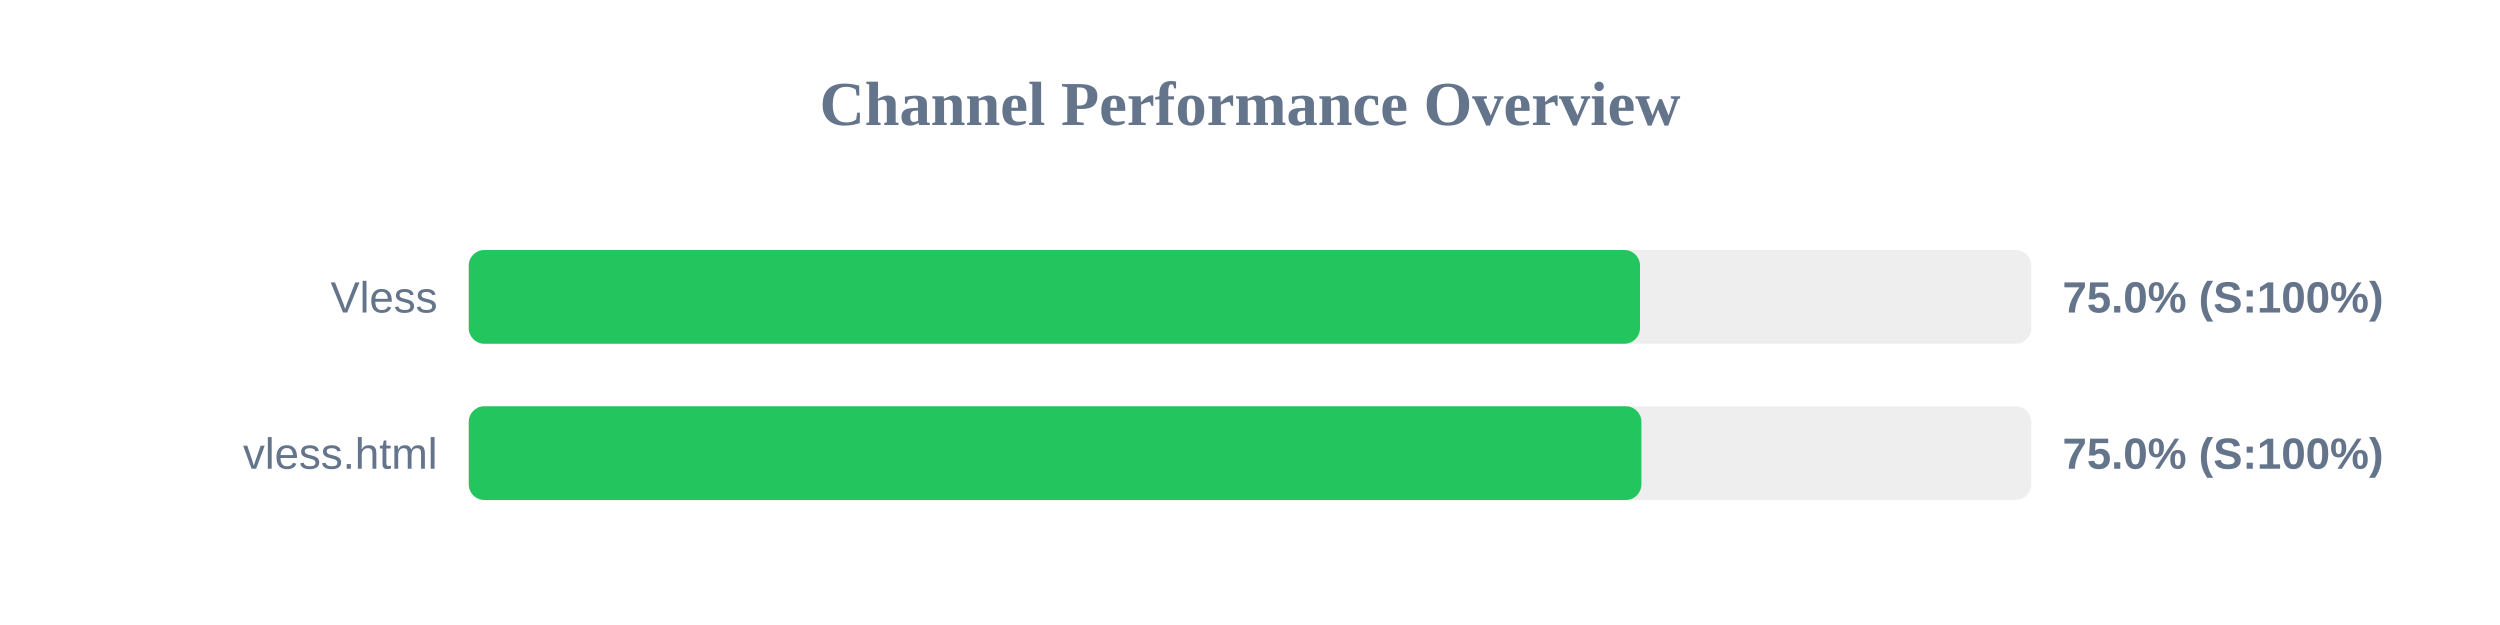
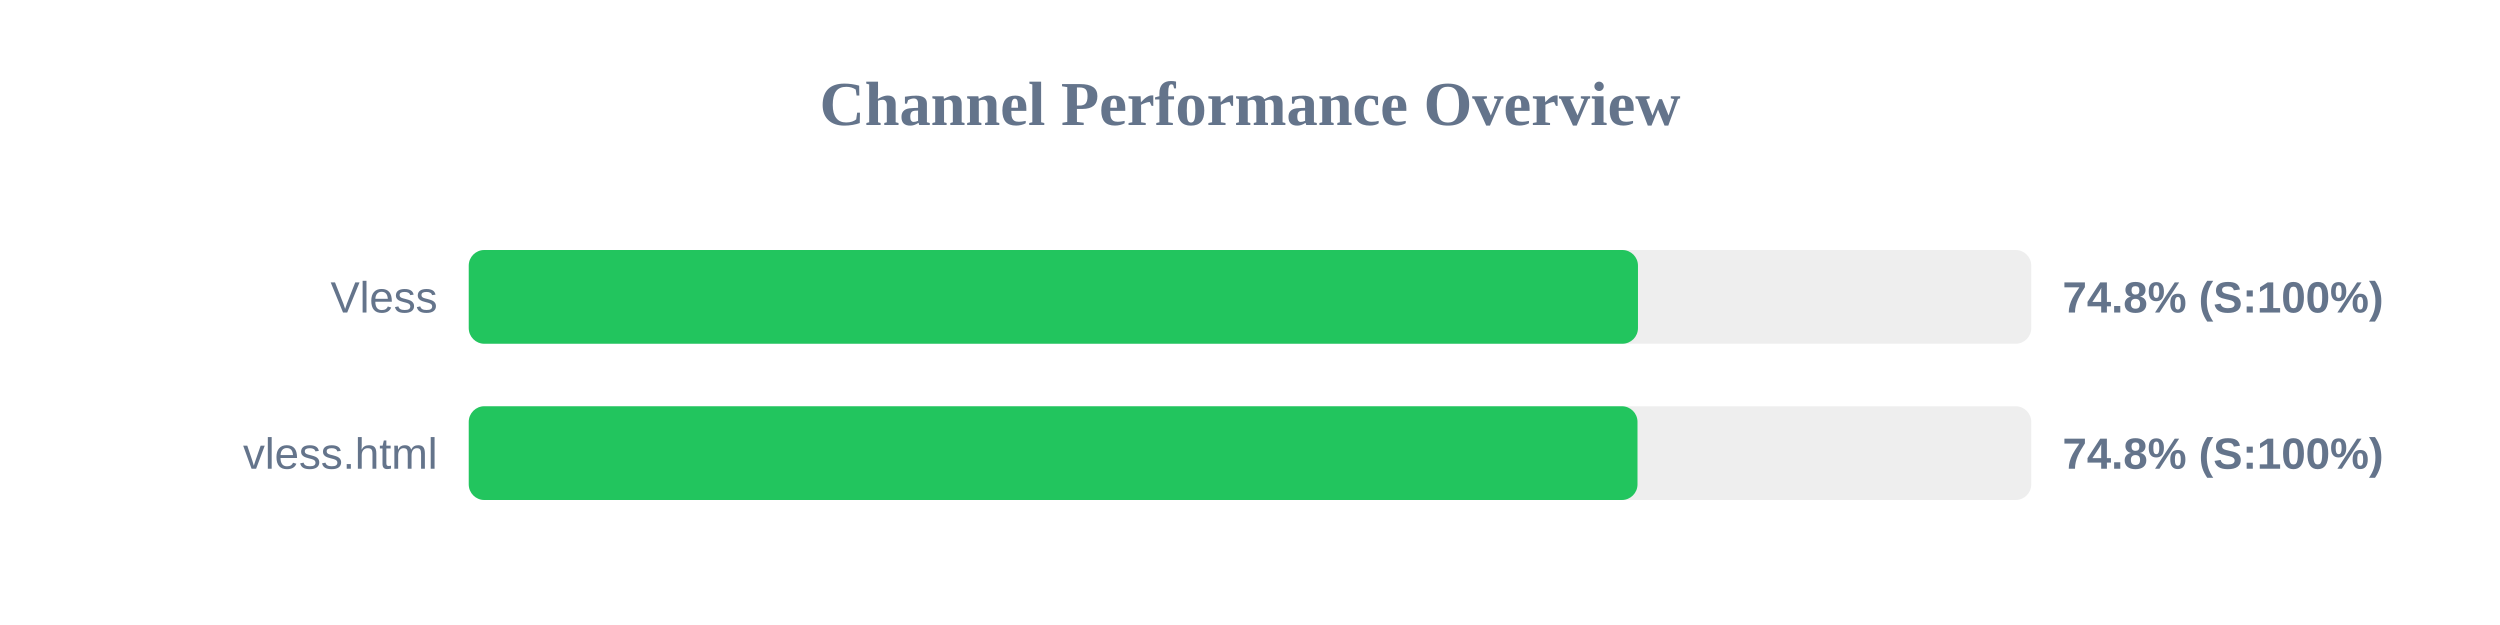
<svg xmlns="http://www.w3.org/2000/svg" width="800" height="200" version="1.1">
  <style>
        .row { font: 14px Arial; fill: #64748b; }
        .score { font: bold 14px Arial; fill: #64748b; }
    </style>
  <text x="400" y="40" text-anchor="middle" font-size="20px" font-weight="bold" fill="#64748b">Channel Performance Overview</text>
  <rect x="150" y="80" width="500" height="30" fill="#eee" rx="5" />
-   <rect x="150" y="80" width="374.8" height="30" fill="#22c55e" rx="5" />
+   <rect x="150" y="80" width="374.15" height="30" fill="#22c55e" rx="5" />
  <text x="140" y="100" text-anchor="end" class="row">Vless</text>
-   <text x="660" y="100" text-anchor="start" class="score">75.0% (S:100%)</text>
+   <text x="660" y="100" text-anchor="start" class="score">74.8% (S:100%)</text>
  <rect x="150" y="130" width="500" height="30" fill="#eee" rx="5" />
-   <rect x="150" y="130" width="375.25" height="30" fill="#22c55e" rx="5" />
+   <rect x="150" y="130" width="374.0" height="30" fill="#22c55e" rx="5" />
  <text x="140" y="150" text-anchor="end" class="row">vless.html</text>
-   <text x="660" y="150" text-anchor="start" class="score">75.0% (S:100%)</text>
+   <text x="660" y="150" text-anchor="start" class="score">74.8% (S:100%)</text>
</svg>
